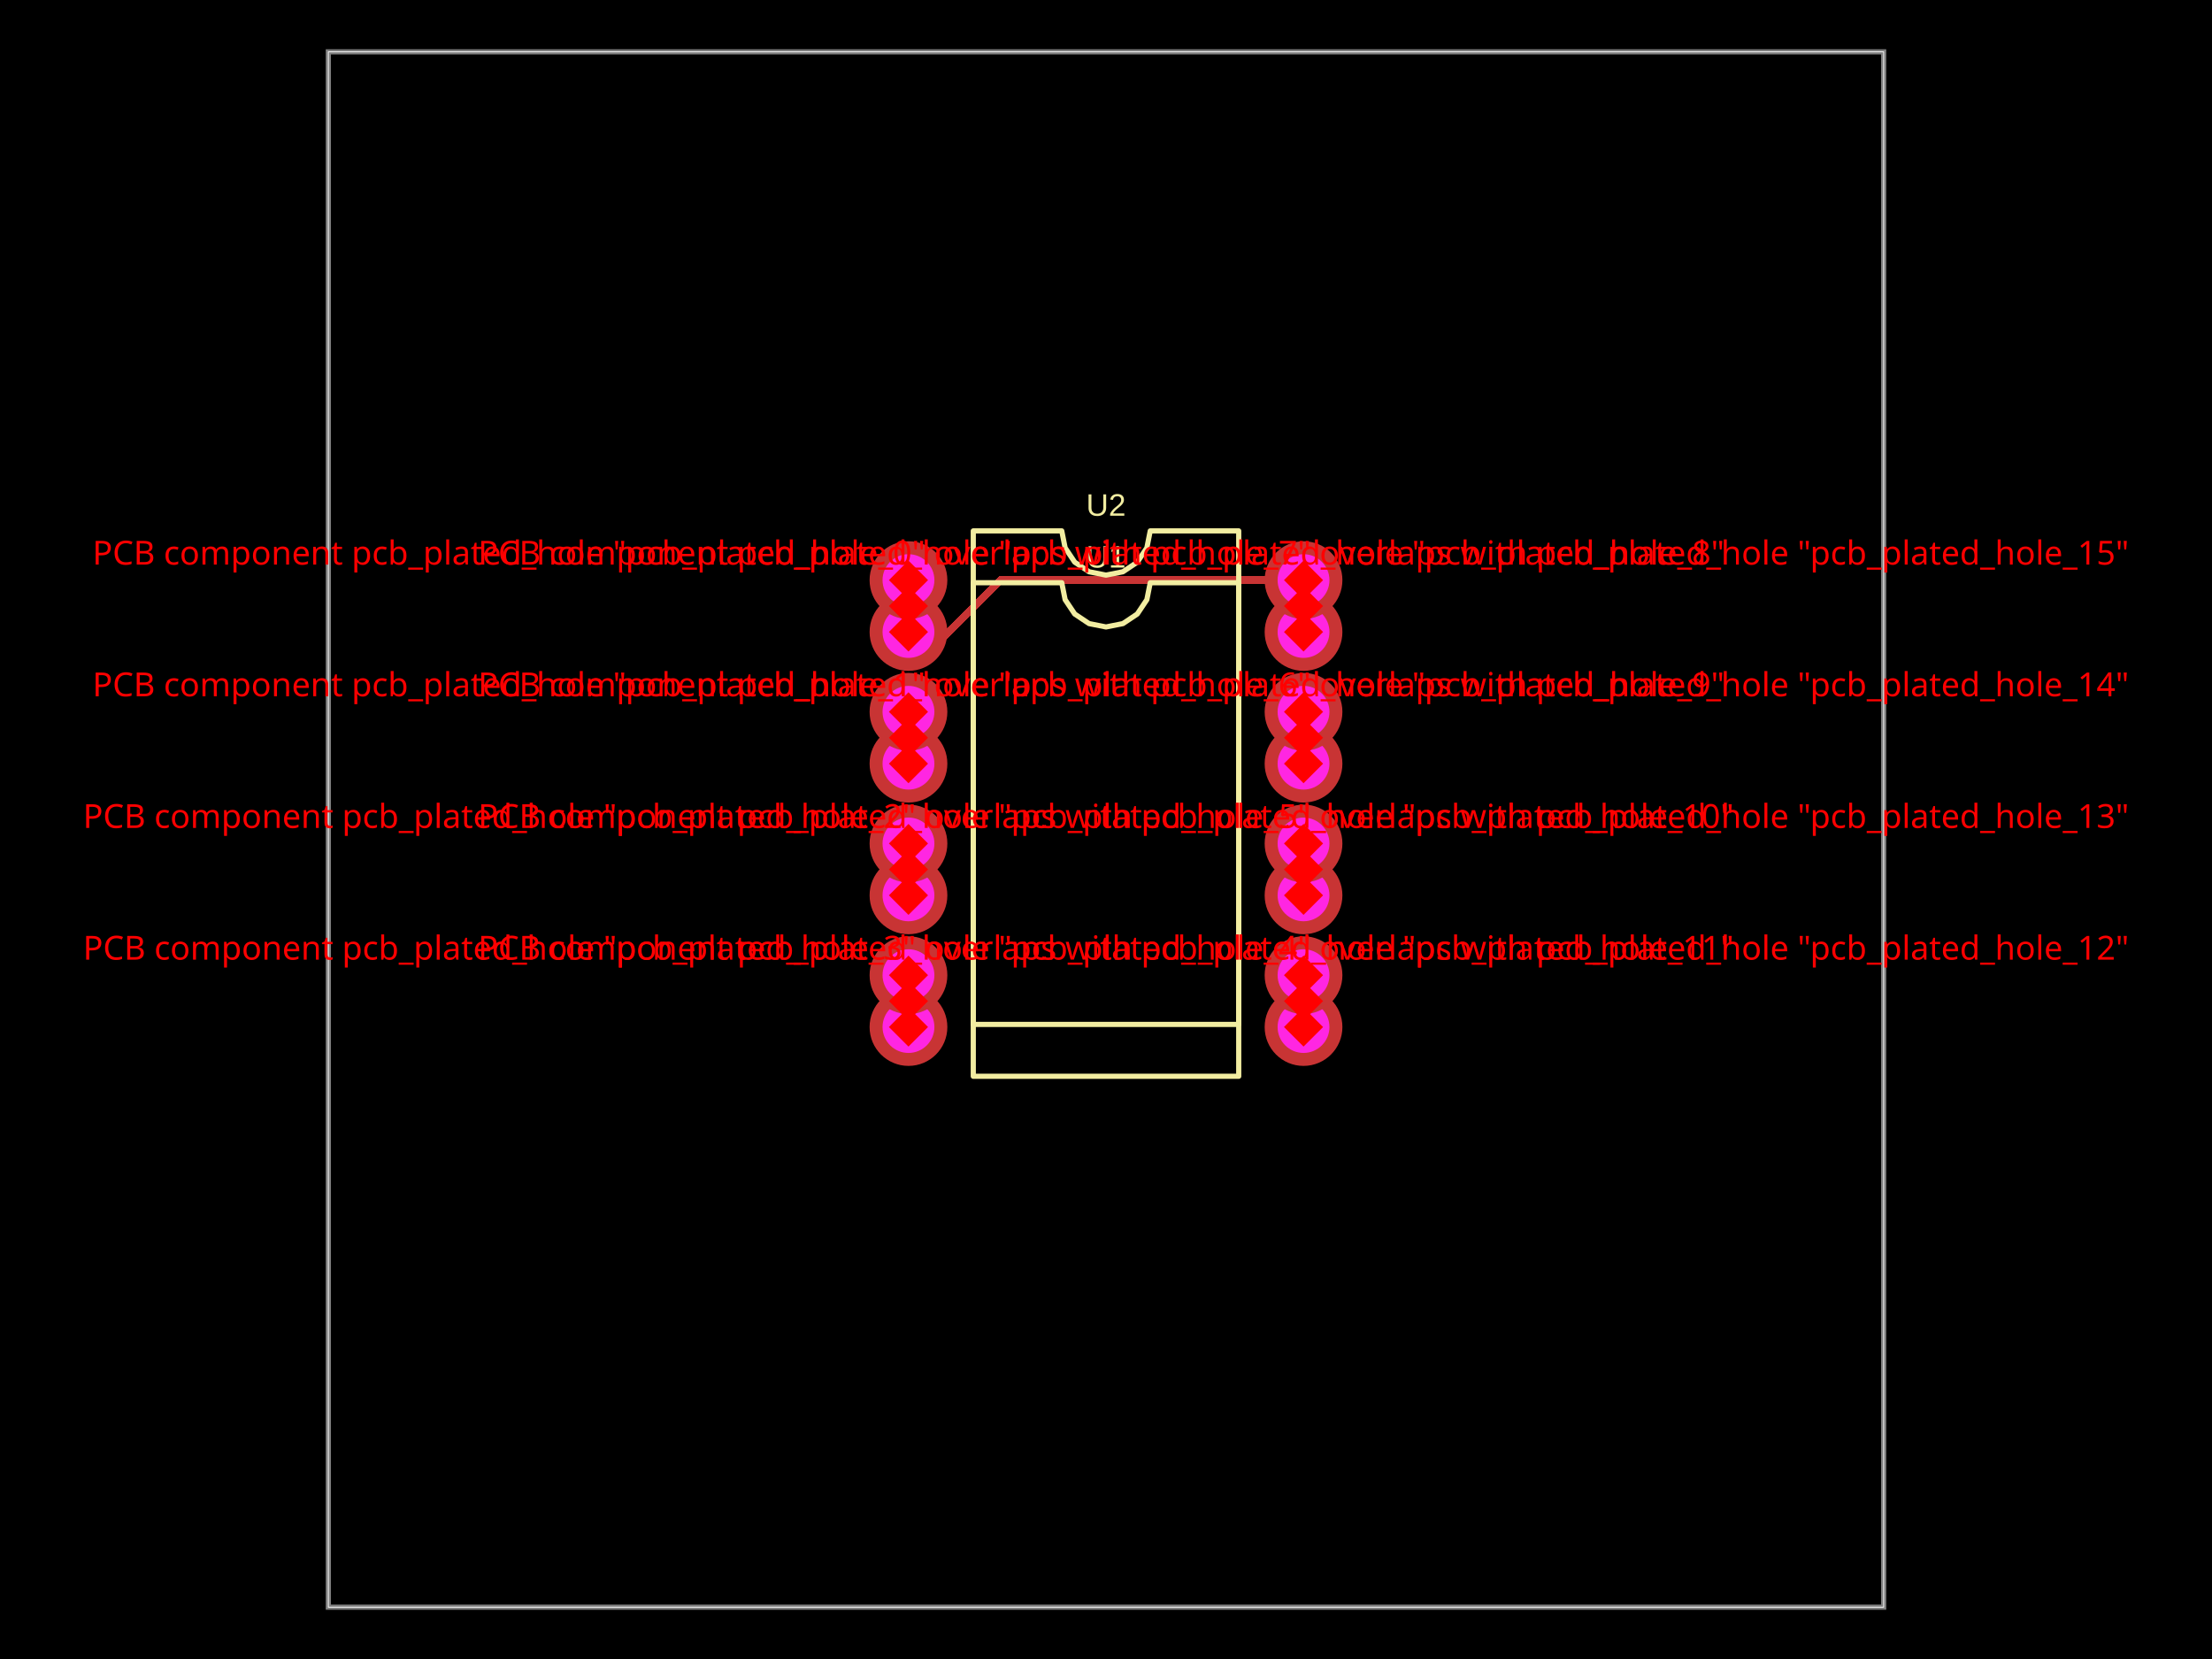
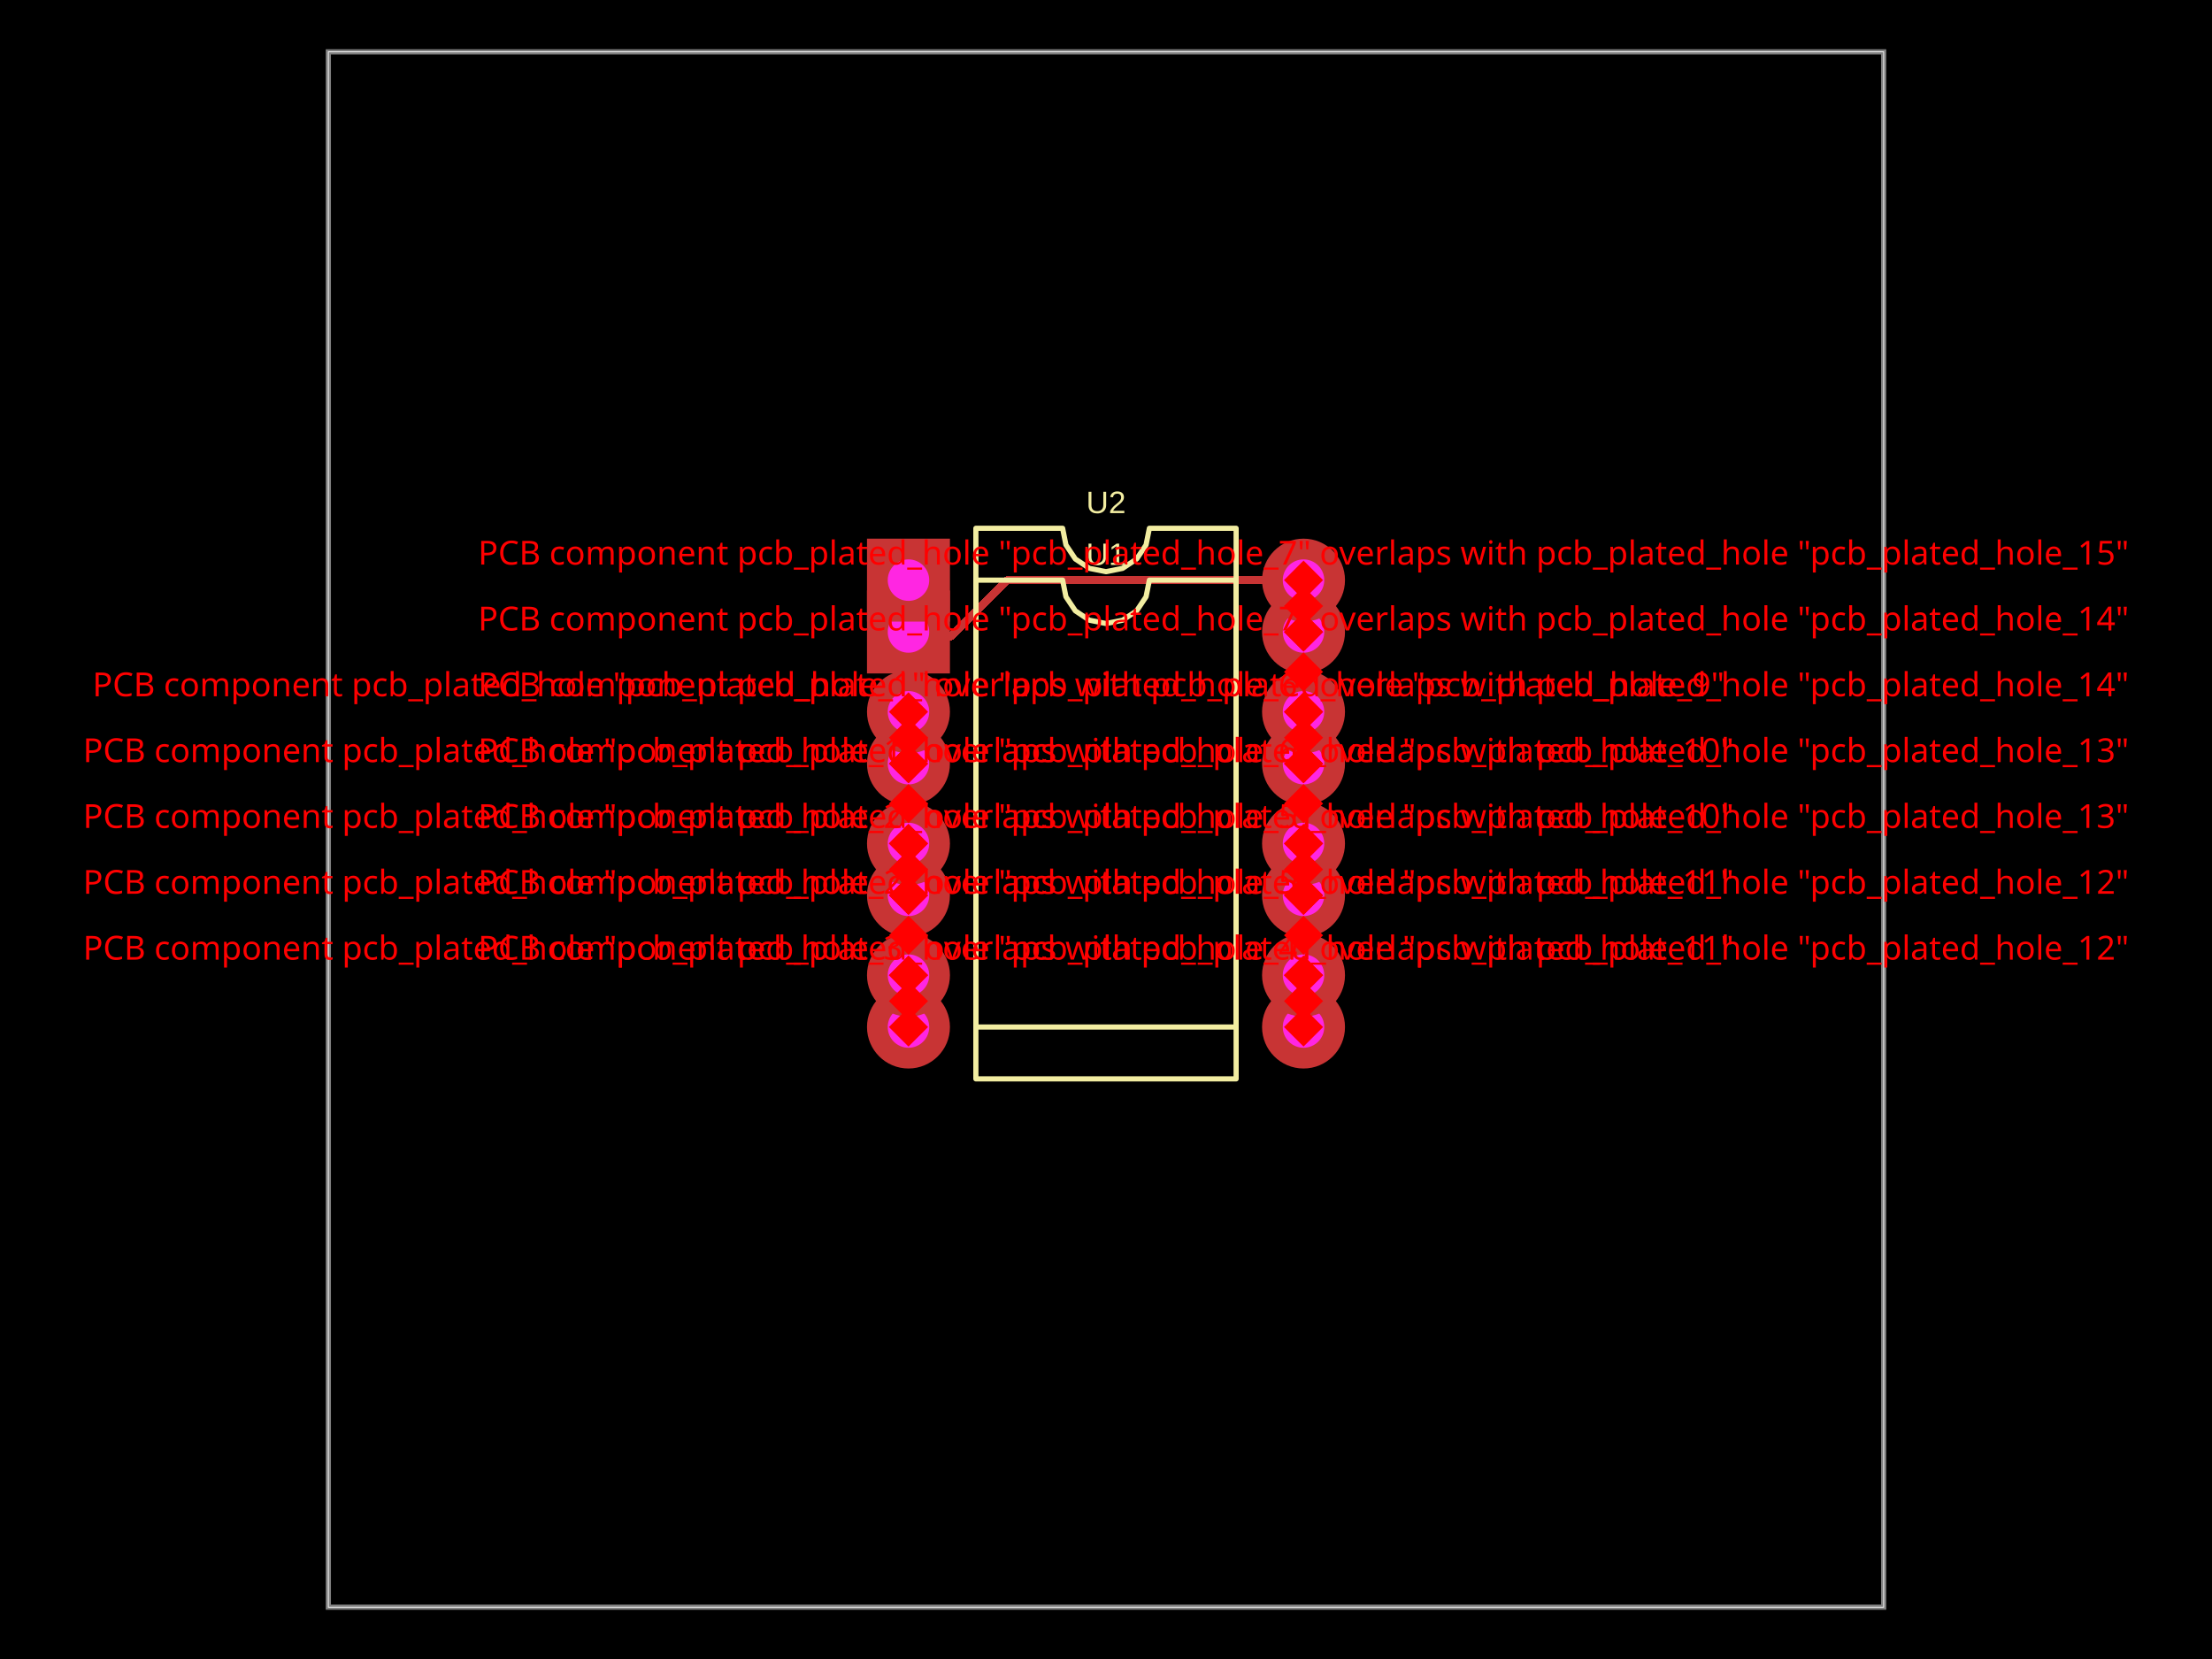
- <svg xmlns="http://www.w3.org/2000/svg" width="800" height="600" data-software-used-string="@tscircuit/core@0.0.942">
+ <svg xmlns="http://www.w3.org/2000/svg" width="800" height="600" data-software-used-string="@tscircuit/core@0.0.956">
  <style />
  <rect class="boundary" x="0" y="0" fill="#000" width="800" height="600" data-type="pcb_background" data-pcb-layer="global" />
  <rect class="pcb-boundary" fill="none" stroke="#fff" stroke-width="0.3" x="118.75" y="18.75" width="562.5" height="562.5" data-type="pcb_boundary" data-pcb-layer="global" />
  <path class="pcb-board" d="M 118.75 581.25 L 681.25 581.25 L 681.25 18.75 L 118.75 18.75 Z" fill="none" stroke="rgba(255, 255, 255, 0.5)" stroke-width="1.875" data-type="pcb_board" data-pcb-layer="board" />
-   <path class="pcb-trace" stroke="rgb(200, 52, 52)" fill="none" d="M 471.438 209.812 L 361.848 209.812" stroke-width="2.812" stroke-linecap="round" stroke-linejoin="round" shape-rendering="crispEdges" data-type="pcb_trace" data-pcb-layer="top" />
-   <path class="pcb-trace" stroke="rgb(200, 52, 52)" fill="none" d="M 361.848 209.812 L 339.904 231.756" stroke-width="2.812" stroke-linecap="round" stroke-linejoin="round" shape-rendering="crispEdges" data-type="pcb_trace" data-pcb-layer="top" />
-   <path class="pcb-trace" stroke="rgb(200, 52, 52)" fill="none" d="M 339.904 231.756 L 331.756 231.756" stroke-width="2.812" stroke-linecap="round" stroke-linejoin="round" shape-rendering="crispEdges" data-type="pcb_trace" data-pcb-layer="top" />
-   <path class="pcb-trace" stroke="rgb(200, 52, 52)" fill="none" d="M 331.756 231.756 L 328.562 228.562" stroke-width="2.812" stroke-linecap="round" stroke-linejoin="round" shape-rendering="crispEdges" data-type="pcb_trace" data-pcb-layer="top" />
-   <path class="pcb-silkscreen pcb-silkscreen-top" d="M 352 389.25 L 352 210.75 L 384 210.75 L 385.218 216.873 L 388.686 222.064 L 393.877 225.532 L 400 226.75 L 406.123 225.532 L 411.314 222.064 L 414.782 216.873 L 416 210.75 L 448 210.75 L 448 389.25 L 352 389.25 Z" fill="none" stroke="#f2eda1" stroke-width="1.875" stroke-linecap="round" stroke-linejoin="round" data-pcb-component-id="pcb_component_0" data-pcb-silkscreen-path-id="pcb_silkscreen_path_0" data-type="pcb_silkscreen_path" data-pcb-layer="top" />
-   <text x="0" y="0" dx="0" dy="0" fill="#f2eda1" font-family="Arial, sans-serif" font-size="11.25" text-anchor="middle" dominant-baseline="central" transform="matrix(1,0,0,1,400,201.375)" class="pcb-silkscreen-text pcb-silkscreen-top" data-pcb-silkscreen-text-id="pcb_component_0" stroke="none" data-type="pcb_silkscreen_text" data-pcb-layer="top">U1</text>
-   <path class="pcb-silkscreen pcb-silkscreen-top" d="M 352 370.5 L 352 192 L 384 192 L 385.218 198.123 L 388.686 203.314 L 393.877 206.782 L 400 208 L 406.123 206.782 L 411.314 203.314 L 414.782 198.123 L 416 192 L 448 192 L 448 370.5 L 352 370.5 Z" fill="none" stroke="#f2eda1" stroke-width="1.875" stroke-linecap="round" stroke-linejoin="round" data-pcb-component-id="pcb_component_1" data-pcb-silkscreen-path-id="pcb_silkscreen_path_1" data-type="pcb_silkscreen_path" data-pcb-layer="top" />
-   <text x="0" y="0" dx="0" dy="0" fill="#f2eda1" font-family="Arial, sans-serif" font-size="11.25" text-anchor="middle" dominant-baseline="central" transform="matrix(1,0,0,1,400,182.625)" class="pcb-silkscreen-text pcb-silkscreen-top" data-pcb-silkscreen-text-id="pcb_component_1" stroke="none" data-type="pcb_silkscreen_text" data-pcb-layer="top">U2</text>
+   <path class="pcb-trace" stroke="rgb(200, 52, 52)" fill="none" d="M 471.438 209.812 L 364.254 209.812" stroke-width="2.812" stroke-linecap="round" stroke-linejoin="round" shape-rendering="crispEdges" data-type="pcb_trace" data-pcb-layer="top" />
+   <path class="pcb-trace" stroke="rgb(200, 52, 52)" fill="none" d="M 364.254 209.812 L 343.923 230.143" stroke-width="2.812" stroke-linecap="round" stroke-linejoin="round" shape-rendering="crispEdges" data-type="pcb_trace" data-pcb-layer="top" />
+   <path class="pcb-trace" stroke="rgb(200, 52, 52)" fill="none" d="M 343.923 230.143 L 330.143 230.143" stroke-width="2.812" stroke-linecap="round" stroke-linejoin="round" shape-rendering="crispEdges" data-type="pcb_trace" data-pcb-layer="top" />
+   <path class="pcb-trace" stroke="rgb(200, 52, 52)" fill="none" d="M 330.143 230.143 L 328.562 228.562" stroke-width="2.812" stroke-linecap="round" stroke-linejoin="round" shape-rendering="crispEdges" data-type="pcb_trace" data-pcb-layer="top" />
+   <path class="pcb-silkscreen pcb-silkscreen-top" d="M 352.938 390.188 L 352.938 209.812 L 384.312 209.812 L 385.507 215.816 L 388.907 220.905 L 393.997 224.306 L 400 225.5 L 406.003 224.306 L 411.093 220.905 L 414.493 215.816 L 415.688 209.812 L 447.062 209.812 L 447.062 390.188 L 352.938 390.188 Z" fill="none" stroke="#f2eda1" stroke-width="1.875" stroke-linecap="round" stroke-linejoin="round" data-pcb-component-id="pcb_component_0" data-pcb-silkscreen-path-id="pcb_silkscreen_path_0" data-type="pcb_silkscreen_path" data-pcb-layer="top" />
+   <text x="0" y="0" dx="0" dy="0" fill="#f2eda1" font-family="Arial, sans-serif" font-size="11.25" text-anchor="middle" dominant-baseline="central" transform="matrix(1,0,0,1,400,200.4375)" class="pcb-silkscreen-text pcb-silkscreen-top" data-pcb-silkscreen-text-id="pcb_component_0" stroke="none" data-type="pcb_silkscreen_text" data-pcb-layer="top">U1</text>
+   <path class="pcb-silkscreen pcb-silkscreen-top" d="M 352.938 371.438 L 352.938 191.062 L 384.312 191.062 L 385.507 197.066 L 388.907 202.155 L 393.997 205.556 L 400 206.75 L 406.003 205.556 L 411.093 202.155 L 414.493 197.066 L 415.688 191.062 L 447.062 191.062 L 447.062 371.438 L 352.938 371.438 Z" fill="none" stroke="#f2eda1" stroke-width="1.875" stroke-linecap="round" stroke-linejoin="round" data-pcb-component-id="pcb_component_1" data-pcb-silkscreen-path-id="pcb_silkscreen_path_1" data-type="pcb_silkscreen_path" data-pcb-layer="top" />
+   <text x="0" y="0" dx="0" dy="0" fill="#f2eda1" font-family="Arial, sans-serif" font-size="11.25" text-anchor="middle" dominant-baseline="central" transform="matrix(1,0,0,1,400,181.6875)" class="pcb-silkscreen-text pcb-silkscreen-top" data-pcb-silkscreen-text-id="pcb_component_1" stroke="none" data-type="pcb_silkscreen_text" data-pcb-layer="top">U2</text>
  <g data-type="pcb_plated_hole" data-pcb-layer="through">
-     <circle class="pcb-hole-outer" fill="rgb(200, 52, 52)" cx="328.562" cy="228.562" r="14.062" data-type="pcb_plated_hole" data-pcb-layer="top" />
-     <circle class="pcb-hole-inner" fill="#FF26E2" cx="328.562" cy="228.562" r="9.375" data-type="pcb_plated_hole_drill" data-pcb-layer="drill" />
+     <rect class="pcb-hole-outer-pad" fill="rgb(200, 52, 52)" x="313.562" y="213.562" width="30" height="30" data-type="pcb_plated_hole" data-pcb-layer="top" />
+     <circle class="pcb-hole-inner" fill="#FF26E2" cx="328.562" cy="228.562" r="7.5" data-type="pcb_plated_hole_drill" data-pcb-layer="drill" />
  </g>
  <g data-type="pcb_plated_hole" data-pcb-layer="through">
-     <circle class="pcb-hole-outer" fill="rgb(200, 52, 52)" cx="328.562" cy="276.188" r="14.062" data-type="pcb_plated_hole" data-pcb-layer="top" />
-     <circle class="pcb-hole-inner" fill="#FF26E2" cx="328.562" cy="276.188" r="9.375" data-type="pcb_plated_hole_drill" data-pcb-layer="drill" />
+     <circle class="pcb-hole-outer" fill="rgb(200, 52, 52)" cx="328.562" cy="276.188" r="15" data-type="pcb_plated_hole" data-pcb-layer="top" />
+     <circle class="pcb-hole-inner" fill="#FF26E2" cx="328.562" cy="276.188" r="7.5" data-type="pcb_plated_hole_drill" data-pcb-layer="drill" />
  </g>
  <g data-type="pcb_plated_hole" data-pcb-layer="through">
-     <circle class="pcb-hole-outer" fill="rgb(200, 52, 52)" cx="328.562" cy="323.812" r="14.062" data-type="pcb_plated_hole" data-pcb-layer="top" />
-     <circle class="pcb-hole-inner" fill="#FF26E2" cx="328.562" cy="323.812" r="9.375" data-type="pcb_plated_hole_drill" data-pcb-layer="drill" />
+     <circle class="pcb-hole-outer" fill="rgb(200, 52, 52)" cx="328.562" cy="323.812" r="15" data-type="pcb_plated_hole" data-pcb-layer="top" />
+     <circle class="pcb-hole-inner" fill="#FF26E2" cx="328.562" cy="323.812" r="7.5" data-type="pcb_plated_hole_drill" data-pcb-layer="drill" />
  </g>
  <g data-type="pcb_plated_hole" data-pcb-layer="through">
-     <circle class="pcb-hole-outer" fill="rgb(200, 52, 52)" cx="328.562" cy="371.438" r="14.062" data-type="pcb_plated_hole" data-pcb-layer="top" />
-     <circle class="pcb-hole-inner" fill="#FF26E2" cx="328.562" cy="371.438" r="9.375" data-type="pcb_plated_hole_drill" data-pcb-layer="drill" />
+     <circle class="pcb-hole-outer" fill="rgb(200, 52, 52)" cx="328.562" cy="371.438" r="15" data-type="pcb_plated_hole" data-pcb-layer="top" />
+     <circle class="pcb-hole-inner" fill="#FF26E2" cx="328.562" cy="371.438" r="7.5" data-type="pcb_plated_hole_drill" data-pcb-layer="drill" />
  </g>
  <g data-type="pcb_plated_hole" data-pcb-layer="through">
-     <circle class="pcb-hole-outer" fill="rgb(200, 52, 52)" cx="471.438" cy="371.438" r="14.062" data-type="pcb_plated_hole" data-pcb-layer="top" />
-     <circle class="pcb-hole-inner" fill="#FF26E2" cx="471.438" cy="371.438" r="9.375" data-type="pcb_plated_hole_drill" data-pcb-layer="drill" />
+     <circle class="pcb-hole-outer" fill="rgb(200, 52, 52)" cx="471.438" cy="371.438" r="15" data-type="pcb_plated_hole" data-pcb-layer="top" />
+     <circle class="pcb-hole-inner" fill="#FF26E2" cx="471.438" cy="371.438" r="7.5" data-type="pcb_plated_hole_drill" data-pcb-layer="drill" />
  </g>
  <g data-type="pcb_plated_hole" data-pcb-layer="through">
-     <circle class="pcb-hole-outer" fill="rgb(200, 52, 52)" cx="471.438" cy="323.812" r="14.062" data-type="pcb_plated_hole" data-pcb-layer="top" />
-     <circle class="pcb-hole-inner" fill="#FF26E2" cx="471.438" cy="323.812" r="9.375" data-type="pcb_plated_hole_drill" data-pcb-layer="drill" />
+     <circle class="pcb-hole-outer" fill="rgb(200, 52, 52)" cx="471.438" cy="323.812" r="15" data-type="pcb_plated_hole" data-pcb-layer="top" />
+     <circle class="pcb-hole-inner" fill="#FF26E2" cx="471.438" cy="323.812" r="7.5" data-type="pcb_plated_hole_drill" data-pcb-layer="drill" />
  </g>
  <g data-type="pcb_plated_hole" data-pcb-layer="through">
-     <circle class="pcb-hole-outer" fill="rgb(200, 52, 52)" cx="471.438" cy="276.188" r="14.062" data-type="pcb_plated_hole" data-pcb-layer="top" />
-     <circle class="pcb-hole-inner" fill="#FF26E2" cx="471.438" cy="276.188" r="9.375" data-type="pcb_plated_hole_drill" data-pcb-layer="drill" />
+     <circle class="pcb-hole-outer" fill="rgb(200, 52, 52)" cx="471.438" cy="276.188" r="15" data-type="pcb_plated_hole" data-pcb-layer="top" />
+     <circle class="pcb-hole-inner" fill="#FF26E2" cx="471.438" cy="276.188" r="7.5" data-type="pcb_plated_hole_drill" data-pcb-layer="drill" />
  </g>
  <g data-type="pcb_plated_hole" data-pcb-layer="through">
-     <circle class="pcb-hole-outer" fill="rgb(200, 52, 52)" cx="471.438" cy="228.562" r="14.062" data-type="pcb_plated_hole" data-pcb-layer="top" />
-     <circle class="pcb-hole-inner" fill="#FF26E2" cx="471.438" cy="228.562" r="9.375" data-type="pcb_plated_hole_drill" data-pcb-layer="drill" />
+     <circle class="pcb-hole-outer" fill="rgb(200, 52, 52)" cx="471.438" cy="228.562" r="15" data-type="pcb_plated_hole" data-pcb-layer="top" />
+     <circle class="pcb-hole-inner" fill="#FF26E2" cx="471.438" cy="228.562" r="7.5" data-type="pcb_plated_hole_drill" data-pcb-layer="drill" />
  </g>
  <g data-type="pcb_plated_hole" data-pcb-layer="through">
-     <circle class="pcb-hole-outer" fill="rgb(200, 52, 52)" cx="328.562" cy="209.812" r="14.062" data-type="pcb_plated_hole" data-pcb-layer="top" />
-     <circle class="pcb-hole-inner" fill="#FF26E2" cx="328.562" cy="209.812" r="9.375" data-type="pcb_plated_hole_drill" data-pcb-layer="drill" />
+     <rect class="pcb-hole-outer-pad" fill="rgb(200, 52, 52)" x="313.562" y="194.812" width="30" height="30" data-type="pcb_plated_hole" data-pcb-layer="top" />
+     <circle class="pcb-hole-inner" fill="#FF26E2" cx="328.562" cy="209.812" r="7.5" data-type="pcb_plated_hole_drill" data-pcb-layer="drill" />
  </g>
  <g data-type="pcb_plated_hole" data-pcb-layer="through">
-     <circle class="pcb-hole-outer" fill="rgb(200, 52, 52)" cx="328.562" cy="257.438" r="14.062" data-type="pcb_plated_hole" data-pcb-layer="top" />
-     <circle class="pcb-hole-inner" fill="#FF26E2" cx="328.562" cy="257.438" r="9.375" data-type="pcb_plated_hole_drill" data-pcb-layer="drill" />
+     <circle class="pcb-hole-outer" fill="rgb(200, 52, 52)" cx="328.562" cy="257.438" r="15" data-type="pcb_plated_hole" data-pcb-layer="top" />
+     <circle class="pcb-hole-inner" fill="#FF26E2" cx="328.562" cy="257.438" r="7.5" data-type="pcb_plated_hole_drill" data-pcb-layer="drill" />
  </g>
  <g data-type="pcb_plated_hole" data-pcb-layer="through">
-     <circle class="pcb-hole-outer" fill="rgb(200, 52, 52)" cx="328.562" cy="305.062" r="14.062" data-type="pcb_plated_hole" data-pcb-layer="top" />
-     <circle class="pcb-hole-inner" fill="#FF26E2" cx="328.562" cy="305.062" r="9.375" data-type="pcb_plated_hole_drill" data-pcb-layer="drill" />
+     <circle class="pcb-hole-outer" fill="rgb(200, 52, 52)" cx="328.562" cy="305.062" r="15" data-type="pcb_plated_hole" data-pcb-layer="top" />
+     <circle class="pcb-hole-inner" fill="#FF26E2" cx="328.562" cy="305.062" r="7.5" data-type="pcb_plated_hole_drill" data-pcb-layer="drill" />
  </g>
  <g data-type="pcb_plated_hole" data-pcb-layer="through">
-     <circle class="pcb-hole-outer" fill="rgb(200, 52, 52)" cx="328.562" cy="352.688" r="14.062" data-type="pcb_plated_hole" data-pcb-layer="top" />
-     <circle class="pcb-hole-inner" fill="#FF26E2" cx="328.562" cy="352.688" r="9.375" data-type="pcb_plated_hole_drill" data-pcb-layer="drill" />
+     <circle class="pcb-hole-outer" fill="rgb(200, 52, 52)" cx="328.562" cy="352.688" r="15" data-type="pcb_plated_hole" data-pcb-layer="top" />
+     <circle class="pcb-hole-inner" fill="#FF26E2" cx="328.562" cy="352.688" r="7.5" data-type="pcb_plated_hole_drill" data-pcb-layer="drill" />
  </g>
  <g data-type="pcb_plated_hole" data-pcb-layer="through">
-     <circle class="pcb-hole-outer" fill="rgb(200, 52, 52)" cx="471.438" cy="352.688" r="14.062" data-type="pcb_plated_hole" data-pcb-layer="top" />
-     <circle class="pcb-hole-inner" fill="#FF26E2" cx="471.438" cy="352.688" r="9.375" data-type="pcb_plated_hole_drill" data-pcb-layer="drill" />
+     <circle class="pcb-hole-outer" fill="rgb(200, 52, 52)" cx="471.438" cy="352.688" r="15" data-type="pcb_plated_hole" data-pcb-layer="top" />
+     <circle class="pcb-hole-inner" fill="#FF26E2" cx="471.438" cy="352.688" r="7.5" data-type="pcb_plated_hole_drill" data-pcb-layer="drill" />
  </g>
  <g data-type="pcb_plated_hole" data-pcb-layer="through">
-     <circle class="pcb-hole-outer" fill="rgb(200, 52, 52)" cx="471.438" cy="305.062" r="14.062" data-type="pcb_plated_hole" data-pcb-layer="top" />
-     <circle class="pcb-hole-inner" fill="#FF26E2" cx="471.438" cy="305.062" r="9.375" data-type="pcb_plated_hole_drill" data-pcb-layer="drill" />
+     <circle class="pcb-hole-outer" fill="rgb(200, 52, 52)" cx="471.438" cy="305.062" r="15" data-type="pcb_plated_hole" data-pcb-layer="top" />
+     <circle class="pcb-hole-inner" fill="#FF26E2" cx="471.438" cy="305.062" r="7.5" data-type="pcb_plated_hole_drill" data-pcb-layer="drill" />
  </g>
  <g data-type="pcb_plated_hole" data-pcb-layer="through">
-     <circle class="pcb-hole-outer" fill="rgb(200, 52, 52)" cx="471.438" cy="257.438" r="14.062" data-type="pcb_plated_hole" data-pcb-layer="top" />
-     <circle class="pcb-hole-inner" fill="#FF26E2" cx="471.438" cy="257.438" r="9.375" data-type="pcb_plated_hole_drill" data-pcb-layer="drill" />
+     <circle class="pcb-hole-outer" fill="rgb(200, 52, 52)" cx="471.438" cy="257.438" r="15" data-type="pcb_plated_hole" data-pcb-layer="top" />
+     <circle class="pcb-hole-inner" fill="#FF26E2" cx="471.438" cy="257.438" r="7.5" data-type="pcb_plated_hole_drill" data-pcb-layer="drill" />
  </g>
  <g data-type="pcb_plated_hole" data-pcb-layer="through">
-     <circle class="pcb-hole-outer" fill="rgb(200, 52, 52)" cx="471.438" cy="209.812" r="14.062" data-type="pcb_plated_hole" data-pcb-layer="top" />
-     <circle class="pcb-hole-inner" fill="#FF26E2" cx="471.438" cy="209.812" r="9.375" data-type="pcb_plated_hole_drill" data-pcb-layer="drill" />
+     <circle class="pcb-hole-outer" fill="rgb(200, 52, 52)" cx="471.438" cy="209.812" r="15" data-type="pcb_plated_hole" data-pcb-layer="top" />
+     <circle class="pcb-hole-inner" fill="#FF26E2" cx="471.438" cy="209.812" r="7.5" data-type="pcb_plated_hole_drill" data-pcb-layer="drill" />
  </g>
-   <rect x="323.562" y="214.188" width="10" height="10" fill="red" transform="rotate(45 328.5625 219.1875)" data-type="pcb_footprint_overlap_error" data-pcb-layer="overlay" />
-   <text x="328.562" y="204.188" fill="red" font-family="sans-serif" font-size="12" text-anchor="middle" data-type="pcb_footprint_overlap_error" data-pcb-layer="overlay">PCB component pcb_plated_hole "pcb_plated_hole_0" overlaps with pcb_plated_hole "pcb_plated_hole_8"</text>
-   <rect x="323.562" y="223.562" width="10" height="10" fill="red" transform="rotate(45 328.5625 228.5625)" data-type="pcb_footprint_overlap_error" data-pcb-layer="overlay" />
-   <line x1="328.562" y1="219.188" x2="328.562" y2="228.562" stroke="red" stroke-width="1.5" stroke-dasharray="2,2" data-type="pcb_footprint_overlap_error" data-pcb-layer="overlay" />
-   <rect x="323.562" y="204.812" width="10" height="10" fill="red" transform="rotate(45 328.5625 209.8125)" data-type="pcb_footprint_overlap_error" data-pcb-layer="overlay" />
-   <line x1="328.562" y1="219.188" x2="328.562" y2="209.812" stroke="red" stroke-width="1.5" stroke-dasharray="2,2" data-type="pcb_footprint_overlap_error" data-pcb-layer="overlay" />
  <rect x="323.562" y="261.812" width="10" height="10" fill="red" transform="rotate(45 328.5625 266.8125)" data-type="pcb_footprint_overlap_error" data-pcb-layer="overlay" />
  <text x="328.562" y="251.812" fill="red" font-family="sans-serif" font-size="12" text-anchor="middle" data-type="pcb_footprint_overlap_error" data-pcb-layer="overlay">PCB component pcb_plated_hole "pcb_plated_hole_1" overlaps with pcb_plated_hole "pcb_plated_hole_9"</text>
  <rect x="323.562" y="271.188" width="10" height="10" fill="red" transform="rotate(45 328.5625 276.1875)" data-type="pcb_footprint_overlap_error" data-pcb-layer="overlay" />
  <line x1="328.562" y1="266.812" x2="328.562" y2="276.188" stroke="red" stroke-width="1.5" stroke-dasharray="2,2" data-type="pcb_footprint_overlap_error" data-pcb-layer="overlay" />
  <rect x="323.562" y="252.438" width="10" height="10" fill="red" transform="rotate(45 328.5625 257.4375)" data-type="pcb_footprint_overlap_error" data-pcb-layer="overlay" />
  <line x1="328.562" y1="266.812" x2="328.562" y2="257.438" stroke="red" stroke-width="1.5" stroke-dasharray="2,2" data-type="pcb_footprint_overlap_error" data-pcb-layer="overlay" />
+   <rect x="323.562" y="285.625" width="10" height="10" fill="red" transform="rotate(45 328.5625 290.625)" data-type="pcb_footprint_overlap_error" data-pcb-layer="overlay" />
+   <text x="328.562" y="275.625" fill="red" font-family="sans-serif" font-size="12" text-anchor="middle" data-type="pcb_footprint_overlap_error" data-pcb-layer="overlay">PCB component pcb_plated_hole "pcb_plated_hole_1" overlaps with pcb_plated_hole "pcb_plated_hole_10"</text>
+   <rect x="323.562" y="271.188" width="10" height="10" fill="red" transform="rotate(45 328.5625 276.1875)" data-type="pcb_footprint_overlap_error" data-pcb-layer="overlay" />
+   <line x1="328.562" y1="290.625" x2="328.562" y2="276.188" stroke="red" stroke-width="1.5" stroke-dasharray="2,2" data-type="pcb_footprint_overlap_error" data-pcb-layer="overlay" />
+   <rect x="323.562" y="300.062" width="10" height="10" fill="red" transform="rotate(45 328.5625 305.0625)" data-type="pcb_footprint_overlap_error" data-pcb-layer="overlay" />
+   <line x1="328.562" y1="290.625" x2="328.562" y2="305.062" stroke="red" stroke-width="1.5" stroke-dasharray="2,2" data-type="pcb_footprint_overlap_error" data-pcb-layer="overlay" />
  <rect x="323.562" y="309.438" width="10" height="10" fill="red" transform="rotate(45 328.5625 314.4375)" data-type="pcb_footprint_overlap_error" data-pcb-layer="overlay" />
  <text x="328.562" y="299.438" fill="red" font-family="sans-serif" font-size="12" text-anchor="middle" data-type="pcb_footprint_overlap_error" data-pcb-layer="overlay">PCB component pcb_plated_hole "pcb_plated_hole_2" overlaps with pcb_plated_hole "pcb_plated_hole_10"</text>
  <rect x="323.562" y="318.812" width="10" height="10" fill="red" transform="rotate(45 328.5625 323.8125)" data-type="pcb_footprint_overlap_error" data-pcb-layer="overlay" />
  <line x1="328.562" y1="314.438" x2="328.562" y2="323.812" stroke="red" stroke-width="1.5" stroke-dasharray="2,2" data-type="pcb_footprint_overlap_error" data-pcb-layer="overlay" />
  <rect x="323.562" y="300.062" width="10" height="10" fill="red" transform="rotate(45 328.5625 305.0625)" data-type="pcb_footprint_overlap_error" data-pcb-layer="overlay" />
  <line x1="328.562" y1="314.438" x2="328.562" y2="305.062" stroke="red" stroke-width="1.5" stroke-dasharray="2,2" data-type="pcb_footprint_overlap_error" data-pcb-layer="overlay" />
+   <rect x="323.562" y="333.25" width="10" height="10" fill="red" transform="rotate(45 328.5625 338.25)" data-type="pcb_footprint_overlap_error" data-pcb-layer="overlay" />
+   <text x="328.562" y="323.25" fill="red" font-family="sans-serif" font-size="12" text-anchor="middle" data-type="pcb_footprint_overlap_error" data-pcb-layer="overlay">PCB component pcb_plated_hole "pcb_plated_hole_2" overlaps with pcb_plated_hole "pcb_plated_hole_11"</text>
+   <rect x="323.562" y="318.812" width="10" height="10" fill="red" transform="rotate(45 328.5625 323.8125)" data-type="pcb_footprint_overlap_error" data-pcb-layer="overlay" />
+   <line x1="328.562" y1="338.25" x2="328.562" y2="323.812" stroke="red" stroke-width="1.5" stroke-dasharray="2,2" data-type="pcb_footprint_overlap_error" data-pcb-layer="overlay" />
+   <rect x="323.562" y="347.688" width="10" height="10" fill="red" transform="rotate(45 328.5625 352.6875)" data-type="pcb_footprint_overlap_error" data-pcb-layer="overlay" />
+   <line x1="328.562" y1="338.25" x2="328.562" y2="352.688" stroke="red" stroke-width="1.5" stroke-dasharray="2,2" data-type="pcb_footprint_overlap_error" data-pcb-layer="overlay" />
  <rect x="323.562" y="357.062" width="10" height="10" fill="red" transform="rotate(45 328.5625 362.0625)" data-type="pcb_footprint_overlap_error" data-pcb-layer="overlay" />
  <text x="328.562" y="347.062" fill="red" font-family="sans-serif" font-size="12" text-anchor="middle" data-type="pcb_footprint_overlap_error" data-pcb-layer="overlay">PCB component pcb_plated_hole "pcb_plated_hole_3" overlaps with pcb_plated_hole "pcb_plated_hole_11"</text>
  <rect x="323.562" y="366.438" width="10" height="10" fill="red" transform="rotate(45 328.5625 371.4375)" data-type="pcb_footprint_overlap_error" data-pcb-layer="overlay" />
  <line x1="328.562" y1="362.062" x2="328.562" y2="371.438" stroke="red" stroke-width="1.5" stroke-dasharray="2,2" data-type="pcb_footprint_overlap_error" data-pcb-layer="overlay" />
  <rect x="323.562" y="347.688" width="10" height="10" fill="red" transform="rotate(45 328.5625 352.6875)" data-type="pcb_footprint_overlap_error" data-pcb-layer="overlay" />
  <line x1="328.562" y1="362.062" x2="328.562" y2="352.688" stroke="red" stroke-width="1.5" stroke-dasharray="2,2" data-type="pcb_footprint_overlap_error" data-pcb-layer="overlay" />
  <rect x="466.438" y="357.062" width="10" height="10" fill="red" transform="rotate(45 471.4375 362.0625)" data-type="pcb_footprint_overlap_error" data-pcb-layer="overlay" />
  <text x="471.438" y="347.062" fill="red" font-family="sans-serif" font-size="12" text-anchor="middle" data-type="pcb_footprint_overlap_error" data-pcb-layer="overlay">PCB component pcb_plated_hole "pcb_plated_hole_4" overlaps with pcb_plated_hole "pcb_plated_hole_12"</text>
  <rect x="466.438" y="366.438" width="10" height="10" fill="red" transform="rotate(45 471.4375 371.4375)" data-type="pcb_footprint_overlap_error" data-pcb-layer="overlay" />
  <line x1="471.438" y1="362.062" x2="471.438" y2="371.438" stroke="red" stroke-width="1.5" stroke-dasharray="2,2" data-type="pcb_footprint_overlap_error" data-pcb-layer="overlay" />
  <rect x="466.438" y="347.688" width="10" height="10" fill="red" transform="rotate(45 471.4375 352.6875)" data-type="pcb_footprint_overlap_error" data-pcb-layer="overlay" />
  <line x1="471.438" y1="362.062" x2="471.438" y2="352.688" stroke="red" stroke-width="1.5" stroke-dasharray="2,2" data-type="pcb_footprint_overlap_error" data-pcb-layer="overlay" />
+   <rect x="466.438" y="333.25" width="10" height="10" fill="red" transform="rotate(45 471.4375 338.25)" data-type="pcb_footprint_overlap_error" data-pcb-layer="overlay" />
+   <text x="471.438" y="323.25" fill="red" font-family="sans-serif" font-size="12" text-anchor="middle" data-type="pcb_footprint_overlap_error" data-pcb-layer="overlay">PCB component pcb_plated_hole "pcb_plated_hole_5" overlaps with pcb_plated_hole "pcb_plated_hole_12"</text>
+   <rect x="466.438" y="318.812" width="10" height="10" fill="red" transform="rotate(45 471.4375 323.8125)" data-type="pcb_footprint_overlap_error" data-pcb-layer="overlay" />
+   <line x1="471.438" y1="338.25" x2="471.438" y2="323.812" stroke="red" stroke-width="1.5" stroke-dasharray="2,2" data-type="pcb_footprint_overlap_error" data-pcb-layer="overlay" />
+   <rect x="466.438" y="347.688" width="10" height="10" fill="red" transform="rotate(45 471.4375 352.6875)" data-type="pcb_footprint_overlap_error" data-pcb-layer="overlay" />
+   <line x1="471.438" y1="338.25" x2="471.438" y2="352.688" stroke="red" stroke-width="1.5" stroke-dasharray="2,2" data-type="pcb_footprint_overlap_error" data-pcb-layer="overlay" />
  <rect x="466.438" y="309.438" width="10" height="10" fill="red" transform="rotate(45 471.4375 314.4375)" data-type="pcb_footprint_overlap_error" data-pcb-layer="overlay" />
  <text x="471.438" y="299.438" fill="red" font-family="sans-serif" font-size="12" text-anchor="middle" data-type="pcb_footprint_overlap_error" data-pcb-layer="overlay">PCB component pcb_plated_hole "pcb_plated_hole_5" overlaps with pcb_plated_hole "pcb_plated_hole_13"</text>
  <rect x="466.438" y="318.812" width="10" height="10" fill="red" transform="rotate(45 471.4375 323.8125)" data-type="pcb_footprint_overlap_error" data-pcb-layer="overlay" />
  <line x1="471.438" y1="314.438" x2="471.438" y2="323.812" stroke="red" stroke-width="1.5" stroke-dasharray="2,2" data-type="pcb_footprint_overlap_error" data-pcb-layer="overlay" />
  <rect x="466.438" y="300.062" width="10" height="10" fill="red" transform="rotate(45 471.4375 305.0625)" data-type="pcb_footprint_overlap_error" data-pcb-layer="overlay" />
  <line x1="471.438" y1="314.438" x2="471.438" y2="305.062" stroke="red" stroke-width="1.5" stroke-dasharray="2,2" data-type="pcb_footprint_overlap_error" data-pcb-layer="overlay" />
+   <rect x="466.438" y="285.625" width="10" height="10" fill="red" transform="rotate(45 471.4375 290.625)" data-type="pcb_footprint_overlap_error" data-pcb-layer="overlay" />
+   <text x="471.438" y="275.625" fill="red" font-family="sans-serif" font-size="12" text-anchor="middle" data-type="pcb_footprint_overlap_error" data-pcb-layer="overlay">PCB component pcb_plated_hole "pcb_plated_hole_6" overlaps with pcb_plated_hole "pcb_plated_hole_13"</text>
+   <rect x="466.438" y="271.188" width="10" height="10" fill="red" transform="rotate(45 471.4375 276.1875)" data-type="pcb_footprint_overlap_error" data-pcb-layer="overlay" />
+   <line x1="471.438" y1="290.625" x2="471.438" y2="276.188" stroke="red" stroke-width="1.5" stroke-dasharray="2,2" data-type="pcb_footprint_overlap_error" data-pcb-layer="overlay" />
+   <rect x="466.438" y="300.062" width="10" height="10" fill="red" transform="rotate(45 471.4375 305.0625)" data-type="pcb_footprint_overlap_error" data-pcb-layer="overlay" />
+   <line x1="471.438" y1="290.625" x2="471.438" y2="305.062" stroke="red" stroke-width="1.5" stroke-dasharray="2,2" data-type="pcb_footprint_overlap_error" data-pcb-layer="overlay" />
  <rect x="466.438" y="261.812" width="10" height="10" fill="red" transform="rotate(45 471.4375 266.8125)" data-type="pcb_footprint_overlap_error" data-pcb-layer="overlay" />
  <text x="471.438" y="251.812" fill="red" font-family="sans-serif" font-size="12" text-anchor="middle" data-type="pcb_footprint_overlap_error" data-pcb-layer="overlay">PCB component pcb_plated_hole "pcb_plated_hole_6" overlaps with pcb_plated_hole "pcb_plated_hole_14"</text>
  <rect x="466.438" y="271.188" width="10" height="10" fill="red" transform="rotate(45 471.4375 276.1875)" data-type="pcb_footprint_overlap_error" data-pcb-layer="overlay" />
  <line x1="471.438" y1="266.812" x2="471.438" y2="276.188" stroke="red" stroke-width="1.5" stroke-dasharray="2,2" data-type="pcb_footprint_overlap_error" data-pcb-layer="overlay" />
  <rect x="466.438" y="252.438" width="10" height="10" fill="red" transform="rotate(45 471.4375 257.4375)" data-type="pcb_footprint_overlap_error" data-pcb-layer="overlay" />
  <line x1="471.438" y1="266.812" x2="471.438" y2="257.438" stroke="red" stroke-width="1.5" stroke-dasharray="2,2" data-type="pcb_footprint_overlap_error" data-pcb-layer="overlay" />
+   <rect x="466.438" y="238" width="10" height="10" fill="red" transform="rotate(45 471.4375 243)" data-type="pcb_footprint_overlap_error" data-pcb-layer="overlay" />
+   <text x="471.438" y="228" fill="red" font-family="sans-serif" font-size="12" text-anchor="middle" data-type="pcb_footprint_overlap_error" data-pcb-layer="overlay">PCB component pcb_plated_hole "pcb_plated_hole_7" overlaps with pcb_plated_hole "pcb_plated_hole_14"</text>
+   <rect x="466.438" y="223.562" width="10" height="10" fill="red" transform="rotate(45 471.4375 228.5625)" data-type="pcb_footprint_overlap_error" data-pcb-layer="overlay" />
+   <line x1="471.438" y1="243" x2="471.438" y2="228.562" stroke="red" stroke-width="1.5" stroke-dasharray="2,2" data-type="pcb_footprint_overlap_error" data-pcb-layer="overlay" />
+   <rect x="466.438" y="252.438" width="10" height="10" fill="red" transform="rotate(45 471.4375 257.4375)" data-type="pcb_footprint_overlap_error" data-pcb-layer="overlay" />
+   <line x1="471.438" y1="243" x2="471.438" y2="257.438" stroke="red" stroke-width="1.5" stroke-dasharray="2,2" data-type="pcb_footprint_overlap_error" data-pcb-layer="overlay" />
  <rect x="466.438" y="214.188" width="10" height="10" fill="red" transform="rotate(45 471.4375 219.1875)" data-type="pcb_footprint_overlap_error" data-pcb-layer="overlay" />
  <text x="471.438" y="204.188" fill="red" font-family="sans-serif" font-size="12" text-anchor="middle" data-type="pcb_footprint_overlap_error" data-pcb-layer="overlay">PCB component pcb_plated_hole "pcb_plated_hole_7" overlaps with pcb_plated_hole "pcb_plated_hole_15"</text>
  <rect x="466.438" y="223.562" width="10" height="10" fill="red" transform="rotate(45 471.4375 228.5625)" data-type="pcb_footprint_overlap_error" data-pcb-layer="overlay" />
  <line x1="471.438" y1="219.188" x2="471.438" y2="228.562" stroke="red" stroke-width="1.5" stroke-dasharray="2,2" data-type="pcb_footprint_overlap_error" data-pcb-layer="overlay" />
  <rect x="466.438" y="204.812" width="10" height="10" fill="red" transform="rotate(45 471.4375 209.8125)" data-type="pcb_footprint_overlap_error" data-pcb-layer="overlay" />
  <line x1="471.438" y1="219.188" x2="471.438" y2="209.812" stroke="red" stroke-width="1.5" stroke-dasharray="2,2" data-type="pcb_footprint_overlap_error" data-pcb-layer="overlay" />
</svg>
